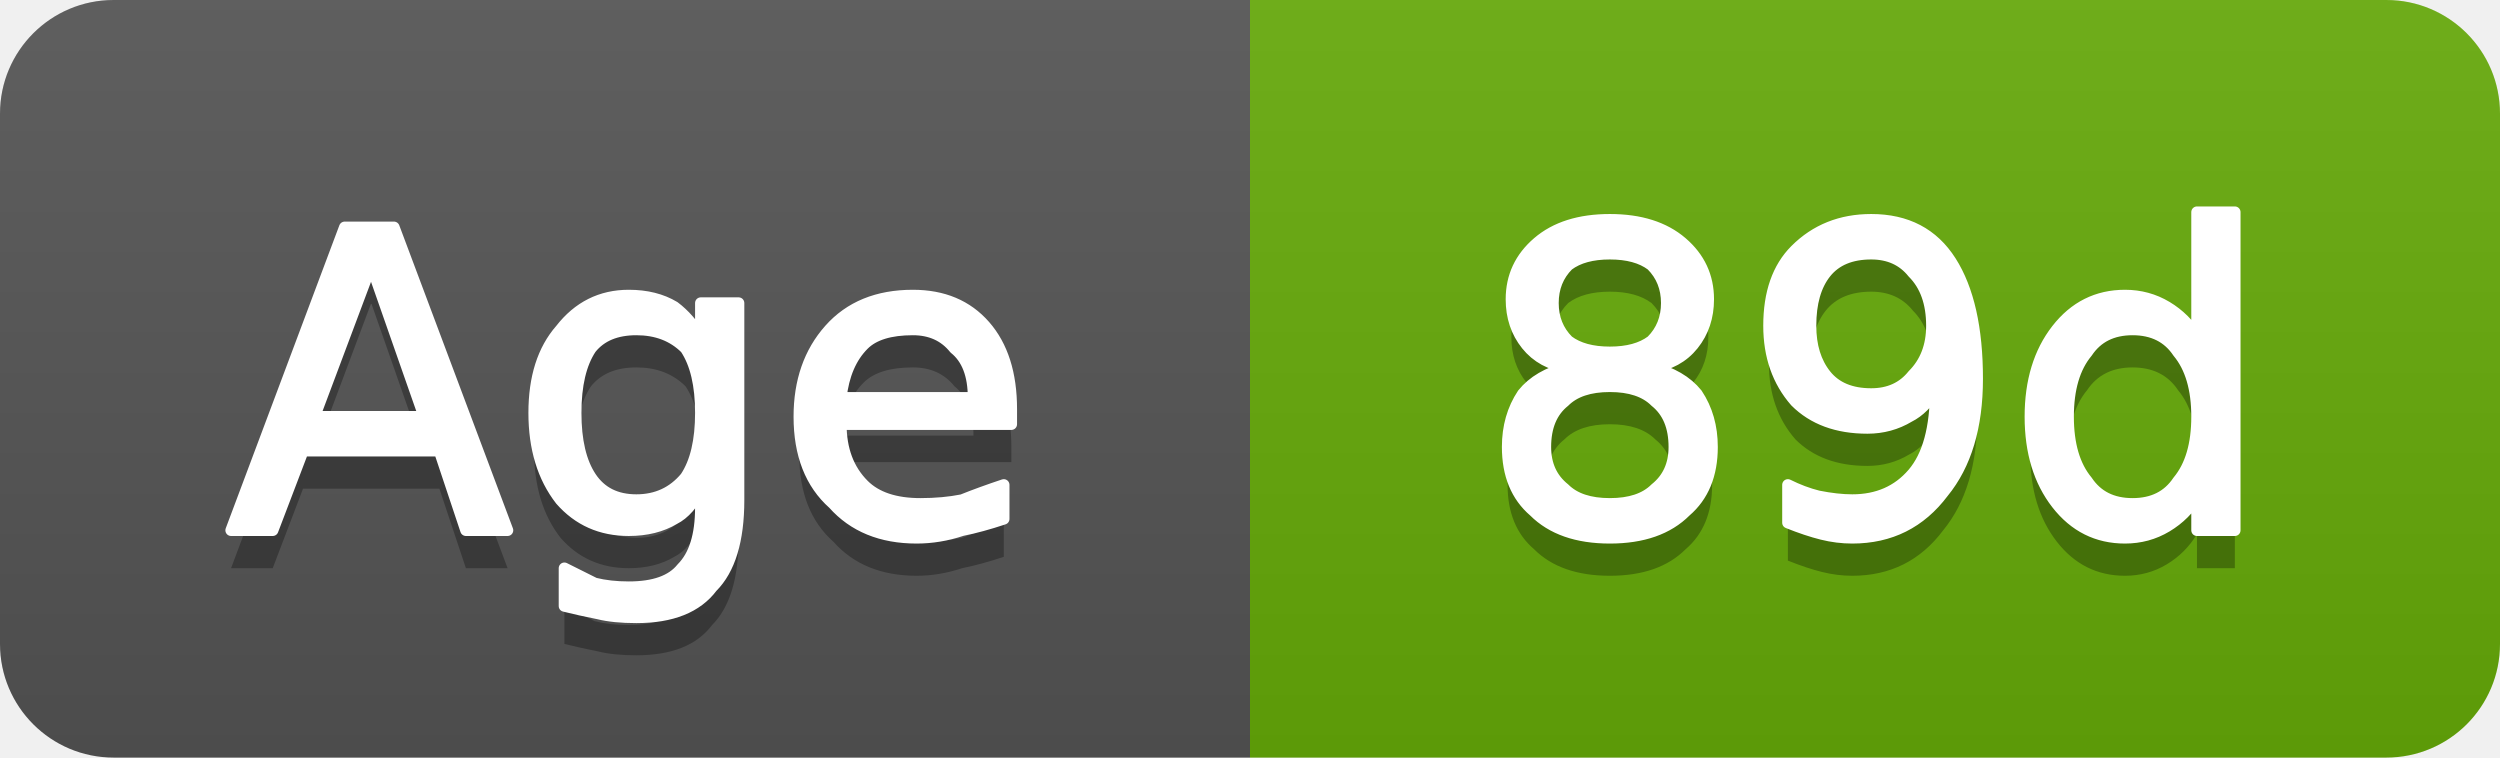
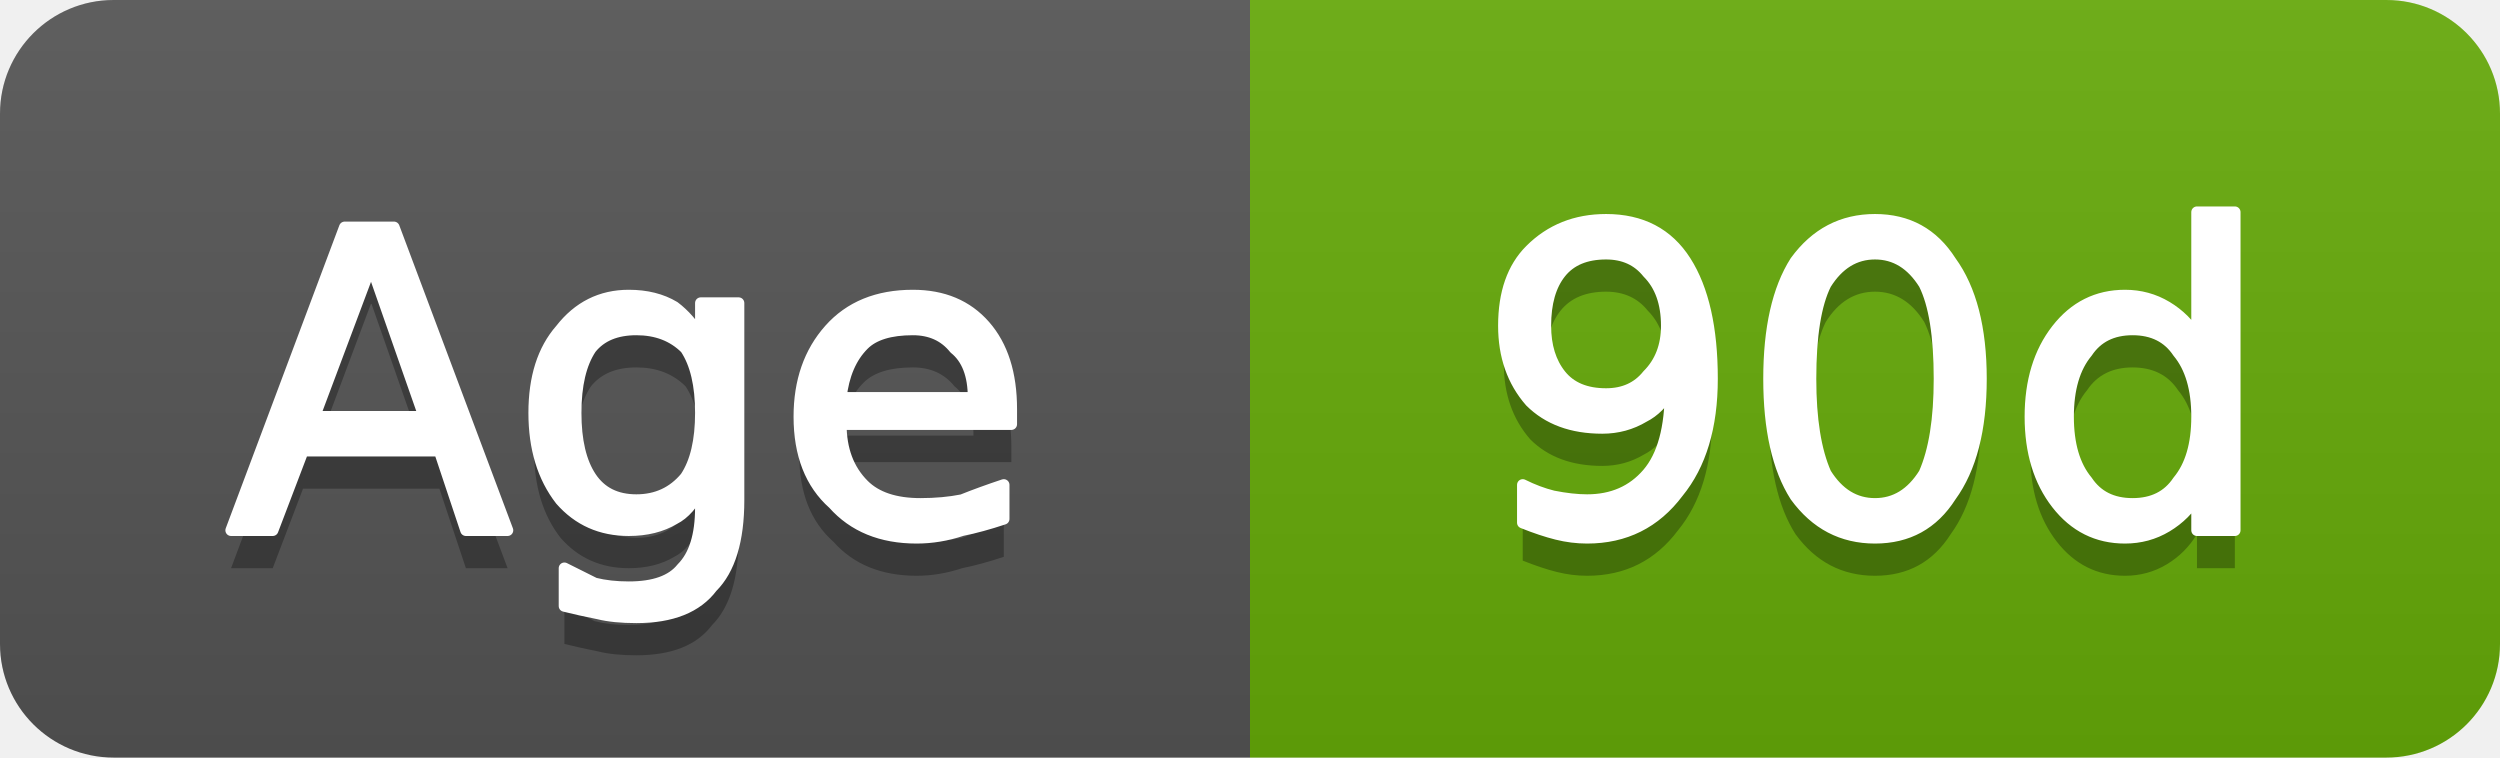
- <svg xmlns="http://www.w3.org/2000/svg" width="66" height="20" viewBox="0 0 66 20" role="img" aria-label="Age: 89d">
+ <svg xmlns="http://www.w3.org/2000/svg" width="66" height="20" viewBox="0 0 66 20" role="img" aria-label="Age: 90d">
  <linearGradient id="g-cluster_age_days" x2="0" y2="100%">
    <stop offset="0" stop-color="#bbb" stop-opacity=".1" />
    <stop offset="1" stop-opacity=".1" />
  </linearGradient>
  <clipPath id="r-cluster_age_days">
    <rect width="66" height="20" rx="3" fill="#fff" />
  </clipPath>
  <g clip-path="url(#r-cluster_age_days)">
    <rect width="33" height="20" fill="#555" />
    <rect x="33" width="33" height="20" fill="#67ac09" />
    <rect width="66" height="20" fill="url(#g-cluster_age_days)" />
    <path transform="translate(0 1)" fill="#010101" fill-opacity=".3" d="M9.8 7.0L8.3 11.0L11.2 11.0L9.8 7.0ZM9.1 6.0L10.4 6.0L13.4 14.0L12.3 14.0L11.6 11.9L8.0 11.9L7.2 14.0L6.1 14.0L9.1 6.0ZM18.5 10.9Q18.5 9.8 18.1 9.2Q17.6 8.7 16.8 8.7Q16.0 8.7 15.6 9.2Q15.2 9.8 15.2 10.9Q15.2 12.0 15.6 12.6Q16.0 13.2 16.8 13.2Q17.6 13.2 18.1 12.6Q18.5 12.0 18.5 10.9ZM19.5 13.2Q19.5 14.8 18.8 15.5Q18.2 16.3 16.8 16.3Q16.2 16.3 15.8 16.2Q15.3 16.1 14.9 16.0L14.9 15.0Q15.3 15.2 15.7 15.4Q16.1 15.5 16.6 15.5Q17.6 15.5 18.0 15.0Q18.5 14.5 18.5 13.4L18.5 12.9Q18.2 13.5 17.8 13.7Q17.3 14.0 16.6 14.0Q15.5 14.0 14.8 13.2Q14.1 12.3 14.1 10.9Q14.1 9.5 14.8 8.7Q15.5 7.8 16.6 7.8Q17.3 7.8 17.8 8.1Q18.2 8.4 18.5 8.9L18.5 8.0L19.5 8.0L19.5 13.2ZM26.7 10.8L26.7 11.2L22.2 11.2Q22.2 12.2 22.8 12.8Q23.3 13.3 24.3 13.3Q24.9 13.3 25.4 13.2Q25.9 13.0 26.5 12.8L26.5 13.7Q25.9 13.9 25.4 14.0Q24.8 14.2 24.2 14.2Q22.8 14.2 22.0 13.3Q21.1 12.5 21.1 11.0Q21.1 9.6 21.9 8.7Q22.7 7.8 24.1 7.8Q25.3 7.8 26.0 8.6Q26.7 9.4 26.7 10.8ZM25.7 10.5Q25.7 9.6 25.2 9.2Q24.8 8.7 24.1 8.7Q23.2 8.7 22.8 9.1Q22.3 9.6 22.2 10.5L25.7 10.5Z" />
    <path fill="#fff" stroke="#fff" stroke-width="0.3" stroke-linejoin="round" d="M9.8 7.0L8.3 11.0L11.2 11.0L9.8 7.0ZM9.1 6.0L10.4 6.0L13.4 14.0L12.3 14.0L11.6 11.9L8.0 11.9L7.2 14.0L6.1 14.0L9.1 6.0ZM18.5 10.9Q18.5 9.8 18.1 9.2Q17.6 8.7 16.8 8.7Q16.0 8.7 15.6 9.2Q15.2 9.8 15.2 10.9Q15.2 12.0 15.6 12.6Q16.0 13.2 16.8 13.2Q17.6 13.2 18.1 12.6Q18.5 12.0 18.5 10.9ZM19.5 13.2Q19.5 14.8 18.8 15.5Q18.2 16.3 16.8 16.3Q16.2 16.3 15.8 16.2Q15.3 16.1 14.9 16.0L14.9 15.0Q15.3 15.2 15.7 15.4Q16.1 15.5 16.6 15.5Q17.6 15.5 18.0 15.0Q18.5 14.5 18.5 13.4L18.5 12.9Q18.2 13.5 17.8 13.7Q17.3 14.0 16.6 14.0Q15.5 14.0 14.8 13.2Q14.1 12.3 14.1 10.9Q14.1 9.5 14.8 8.7Q15.5 7.8 16.6 7.8Q17.3 7.8 17.8 8.1Q18.2 8.4 18.5 8.9L18.5 8.0L19.5 8.0L19.5 13.2ZM26.7 10.8L26.7 11.2L22.2 11.2Q22.2 12.2 22.8 12.8Q23.3 13.3 24.3 13.3Q24.9 13.3 25.4 13.2Q25.9 13.0 26.5 12.8L26.5 13.7Q25.9 13.9 25.4 14.0Q24.8 14.2 24.2 14.2Q22.8 14.2 22.0 13.3Q21.1 12.5 21.1 11.0Q21.1 9.6 21.9 8.7Q22.7 7.8 24.1 7.8Q25.3 7.8 26.0 8.6Q26.7 9.4 26.7 10.8ZM25.7 10.5Q25.7 9.6 25.2 9.2Q24.8 8.7 24.1 8.7Q23.2 8.7 22.8 9.1Q22.3 9.6 22.2 10.5L25.7 10.5Z" />
-     <path transform="translate(0 1)" fill="#010101" fill-opacity=".3" d="M42.5 10.2Q41.7 10.2 41.3 10.6Q40.8 11.0 40.8 11.8Q40.8 12.5 41.3 12.9Q41.7 13.3 42.5 13.3Q43.3 13.3 43.7 12.9Q44.2 12.5 44.2 11.8Q44.2 11.0 43.7 10.6Q43.3 10.2 42.5 10.2ZM41.4 9.7Q40.7 9.6 40.3 9.1Q39.9 8.6 39.9 7.9Q39.9 7.0 40.6 6.4Q41.3 5.8 42.5 5.8Q43.7 5.8 44.4 6.4Q45.1 7.0 45.1 7.9Q45.1 8.6 44.7 9.1Q44.3 9.6 43.6 9.7Q44.4 9.9 44.8 10.4Q45.2 11.0 45.2 11.8Q45.2 12.9 44.5 13.5Q43.8 14.2 42.5 14.2Q41.2 14.2 40.5 13.5Q39.8 12.9 39.8 11.8Q39.8 11.0 40.2 10.4Q40.6 9.9 41.4 9.7ZM41.0 8.0Q41.0 8.6 41.4 9.0Q41.8 9.3 42.5 9.3Q43.2 9.3 43.6 9.0Q44.0 8.6 44.0 8.0Q44.0 7.4 43.6 7.0Q43.2 6.7 42.5 6.7Q41.8 6.7 41.4 7.0Q41.0 7.4 41.0 8.0ZM47.2 13.8L47.2 12.8Q47.6 13.0 48.0 13.1Q48.5 13.2 48.9 13.2Q49.9 13.2 50.5 12.5Q51.1 11.8 51.1 10.3Q50.8 10.8 50.4 11.0Q49.9 11.3 49.3 11.3Q48.1 11.3 47.4 10.6Q46.7 9.8 46.7 8.6Q46.7 7.3 47.4 6.6Q48.2 5.8 49.4 5.8Q50.8 5.8 51.5 6.9Q52.2 8.0 52.2 10.0Q52.2 11.9 51.3 13.0Q50.4 14.2 48.9 14.2Q48.5 14.2 48.1 14.1Q47.7 14.0 47.2 13.8ZM49.4 10.4Q50.1 10.4 50.5 9.9Q51.0 9.4 51.0 8.6Q51.0 7.7 50.5 7.2Q50.1 6.7 49.4 6.7Q48.6 6.7 48.2 7.2Q47.8 7.7 47.8 8.6Q47.8 9.4 48.2 9.9Q48.6 10.4 49.4 10.4ZM58.0 8.9L58.0 5.6L59.0 5.6L59.0 14.0L58.0 14.0L58.0 13.1Q57.7 13.6 57.2 13.9Q56.7 14.2 56.1 14.2Q55.0 14.2 54.3 13.3Q53.6 12.4 53.6 11.0Q53.6 9.6 54.3 8.7Q55.0 7.8 56.1 7.8Q56.7 7.8 57.2 8.1Q57.7 8.4 58.0 8.9ZM54.6 11.0Q54.6 12.1 55.1 12.7Q55.5 13.3 56.3 13.3Q57.1 13.3 57.5 12.7Q58.0 12.1 58.0 11.0Q58.0 9.9 57.5 9.3Q57.1 8.7 56.3 8.7Q55.5 8.7 55.1 9.3Q54.6 9.9 54.6 11.0Z" />
-     <path fill="#fff" stroke="#fff" stroke-width="0.3" stroke-linejoin="round" d="M42.5 10.2Q41.7 10.2 41.3 10.6Q40.8 11.0 40.8 11.8Q40.8 12.5 41.3 12.9Q41.7 13.3 42.5 13.3Q43.3 13.3 43.7 12.9Q44.2 12.5 44.2 11.8Q44.2 11.0 43.7 10.6Q43.3 10.2 42.5 10.2ZM41.4 9.7Q40.7 9.6 40.3 9.1Q39.9 8.6 39.9 7.9Q39.9 7.0 40.6 6.4Q41.3 5.8 42.5 5.8Q43.7 5.8 44.4 6.4Q45.1 7.0 45.1 7.9Q45.1 8.6 44.7 9.1Q44.3 9.6 43.6 9.7Q44.4 9.9 44.8 10.4Q45.2 11.0 45.2 11.8Q45.2 12.9 44.5 13.5Q43.8 14.2 42.5 14.2Q41.2 14.2 40.5 13.5Q39.8 12.9 39.8 11.8Q39.8 11.0 40.2 10.4Q40.6 9.9 41.4 9.7ZM41.0 8.0Q41.0 8.6 41.4 9.0Q41.8 9.3 42.5 9.3Q43.2 9.3 43.6 9.0Q44.0 8.6 44.0 8.0Q44.0 7.4 43.6 7.0Q43.2 6.7 42.5 6.7Q41.8 6.7 41.4 7.0Q41.0 7.4 41.0 8.0ZM47.2 13.8L47.2 12.8Q47.6 13.0 48.0 13.1Q48.5 13.2 48.9 13.2Q49.9 13.2 50.5 12.5Q51.1 11.8 51.1 10.3Q50.8 10.8 50.4 11.0Q49.9 11.3 49.3 11.3Q48.1 11.3 47.4 10.6Q46.7 9.8 46.7 8.6Q46.7 7.3 47.4 6.6Q48.2 5.8 49.4 5.8Q50.8 5.8 51.5 6.9Q52.2 8.0 52.2 10.0Q52.2 11.9 51.3 13.0Q50.4 14.2 48.9 14.2Q48.5 14.2 48.1 14.1Q47.7 14.0 47.2 13.8ZM49.4 10.4Q50.1 10.4 50.5 9.9Q51.0 9.4 51.0 8.6Q51.0 7.7 50.5 7.2Q50.1 6.7 49.4 6.7Q48.6 6.7 48.2 7.2Q47.8 7.7 47.8 8.6Q47.8 9.4 48.2 9.9Q48.6 10.4 49.4 10.4ZM58.0 8.9L58.0 5.6L59.0 5.6L59.0 14.0L58.0 14.0L58.0 13.1Q57.7 13.6 57.2 13.9Q56.7 14.2 56.1 14.2Q55.0 14.2 54.3 13.3Q53.6 12.4 53.6 11.0Q53.6 9.6 54.3 8.7Q55.0 7.8 56.1 7.8Q56.7 7.8 57.2 8.1Q57.7 8.4 58.0 8.9ZM54.6 11.0Q54.6 12.1 55.1 12.7Q55.5 13.3 56.3 13.3Q57.1 13.3 57.5 12.7Q58.0 12.1 58.0 11.0Q58.0 9.9 57.5 9.3Q57.1 8.7 56.3 8.7Q55.5 8.7 55.1 9.3Q54.6 9.9 54.6 11.0Z" />
+     <path transform="translate(0 1)" fill="#010101" fill-opacity=".3" d="M40.2 13.8L40.2 12.8Q40.6 13.0 41.0 13.1Q41.5 13.2 41.9 13.2Q42.9 13.2 43.5 12.5Q44.1 11.8 44.1 10.3Q43.8 10.8 43.4 11.0Q42.9 11.3 42.3 11.3Q41.1 11.3 40.4 10.6Q39.7 9.8 39.7 8.6Q39.7 7.3 40.4 6.6Q41.2 5.8 42.4 5.8Q43.8 5.8 44.5 6.9Q45.2 8.0 45.2 10.0Q45.2 11.9 44.3 13.0Q43.4 14.2 41.9 14.2Q41.5 14.2 41.1 14.1Q40.7 14.0 40.2 13.8ZM42.4 10.4Q43.1 10.4 43.5 9.9Q44.0 9.4 44.0 8.6Q44.0 7.7 43.5 7.2Q43.1 6.7 42.4 6.7Q41.6 6.7 41.2 7.2Q40.8 7.7 40.8 8.6Q40.8 9.4 41.2 9.9Q41.6 10.4 42.4 10.4ZM49.5 6.7Q48.7 6.7 48.2 7.5Q47.8 8.3 47.8 10.0Q47.8 11.6 48.2 12.5Q48.7 13.3 49.5 13.3Q50.3 13.3 50.8 12.5Q51.2 11.6 51.2 10.0Q51.2 8.3 50.8 7.5Q50.3 6.7 49.5 6.7ZM49.5 5.8Q50.8 5.8 51.5 6.9Q52.3 8.0 52.3 10.0Q52.3 12.0 51.5 13.1Q50.8 14.2 49.5 14.2Q48.2 14.2 47.4 13.1Q46.7 12.0 46.7 10.0Q46.7 8.0 47.4 6.9Q48.2 5.8 49.5 5.8ZM58.0 8.9L58.0 5.6L59.0 5.6L59.0 14.0L58.0 14.0L58.0 13.1Q57.7 13.6 57.2 13.9Q56.7 14.2 56.1 14.2Q55.0 14.2 54.3 13.3Q53.6 12.4 53.6 11.0Q53.6 9.6 54.3 8.7Q55.0 7.8 56.1 7.8Q56.7 7.8 57.2 8.1Q57.7 8.4 58.0 8.9ZM54.6 11.0Q54.6 12.1 55.1 12.7Q55.5 13.3 56.3 13.3Q57.1 13.3 57.5 12.7Q58.0 12.1 58.0 11.0Q58.0 9.9 57.5 9.3Q57.1 8.7 56.3 8.7Q55.5 8.7 55.1 9.3Q54.6 9.9 54.6 11.0Z" />
+     <path fill="#fff" stroke="#fff" stroke-width="0.3" stroke-linejoin="round" d="M40.2 13.8L40.2 12.8Q40.6 13.0 41.0 13.1Q41.5 13.2 41.9 13.2Q42.9 13.2 43.5 12.5Q44.1 11.8 44.1 10.3Q43.8 10.8 43.4 11.0Q42.9 11.3 42.3 11.3Q41.1 11.3 40.4 10.6Q39.7 9.8 39.7 8.6Q39.7 7.3 40.4 6.6Q41.2 5.8 42.4 5.8Q43.8 5.8 44.5 6.9Q45.2 8.0 45.2 10.0Q45.2 11.9 44.3 13.0Q43.4 14.2 41.9 14.2Q41.5 14.2 41.1 14.1Q40.7 14.0 40.2 13.8ZM42.4 10.4Q43.1 10.4 43.5 9.9Q44.0 9.4 44.0 8.6Q44.0 7.7 43.5 7.2Q43.1 6.7 42.4 6.7Q41.6 6.7 41.2 7.2Q40.8 7.7 40.8 8.6Q40.8 9.4 41.2 9.9Q41.6 10.4 42.4 10.4ZM49.5 6.7Q48.7 6.7 48.2 7.5Q47.8 8.3 47.8 10.0Q47.8 11.6 48.2 12.5Q48.7 13.3 49.5 13.3Q50.3 13.3 50.8 12.5Q51.2 11.6 51.2 10.0Q51.2 8.3 50.8 7.5Q50.3 6.7 49.5 6.7ZM49.5 5.8Q50.8 5.8 51.5 6.9Q52.3 8.0 52.3 10.0Q52.3 12.0 51.5 13.1Q50.8 14.2 49.5 14.2Q48.2 14.2 47.4 13.1Q46.7 12.0 46.7 10.0Q46.7 8.0 47.4 6.9Q48.2 5.8 49.5 5.8ZM58.0 8.9L58.0 5.6L59.0 5.6L59.0 14.0L58.0 14.0L58.0 13.1Q57.7 13.6 57.2 13.9Q56.7 14.2 56.1 14.2Q55.0 14.2 54.3 13.3Q53.6 12.4 53.6 11.0Q53.6 9.6 54.3 8.7Q55.0 7.8 56.1 7.8Q56.7 7.8 57.2 8.1Q57.7 8.4 58.0 8.9ZM54.6 11.0Q54.6 12.1 55.1 12.7Q55.5 13.3 56.3 13.3Q57.1 13.3 57.5 12.7Q58.0 12.1 58.0 11.0Q58.0 9.9 57.5 9.3Q57.1 8.7 56.3 8.7Q55.5 8.7 55.1 9.3Q54.6 9.9 54.6 11.0Z" />
  </g>
</svg>
